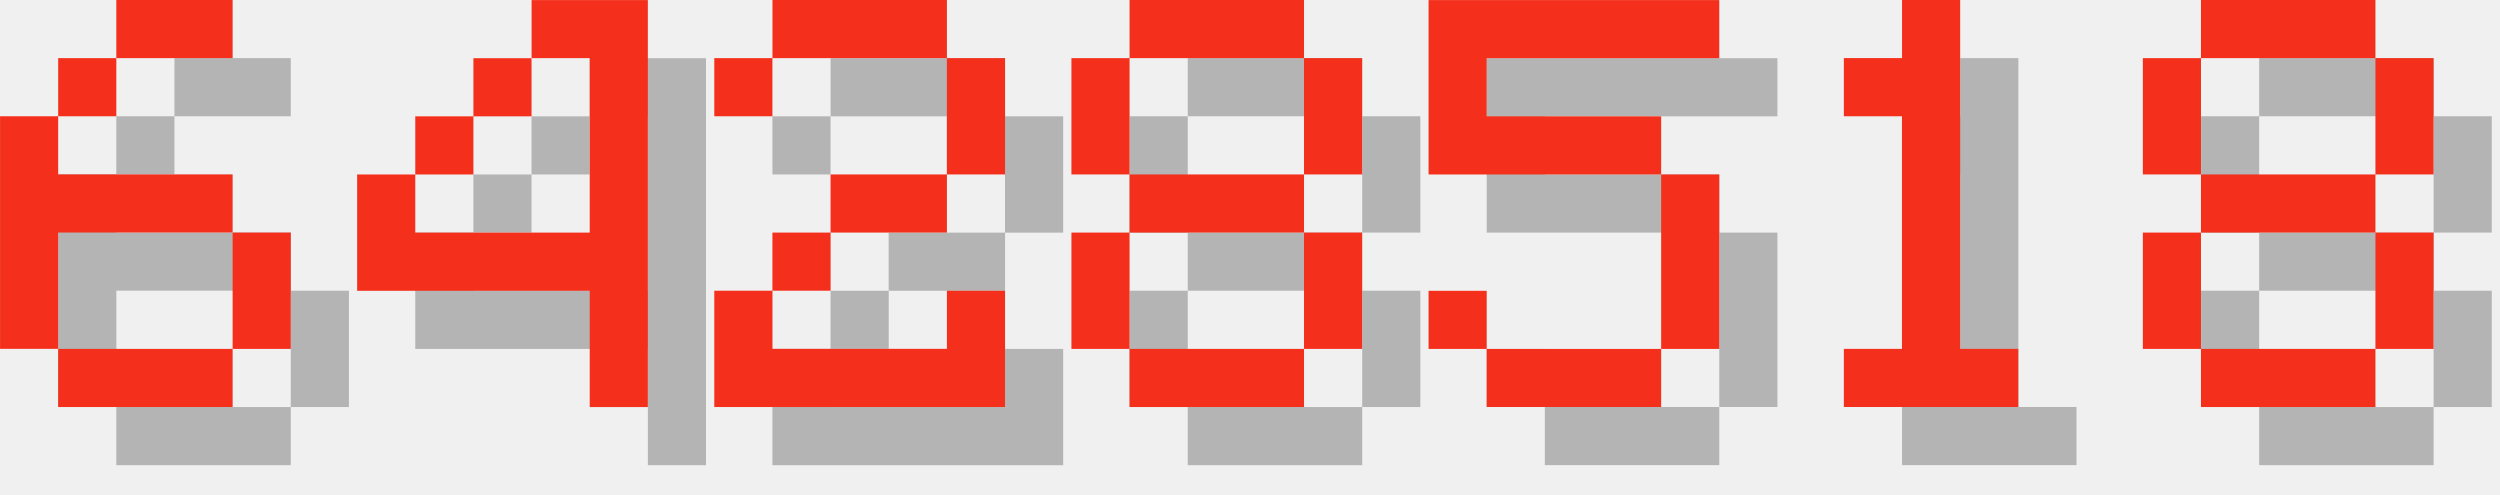
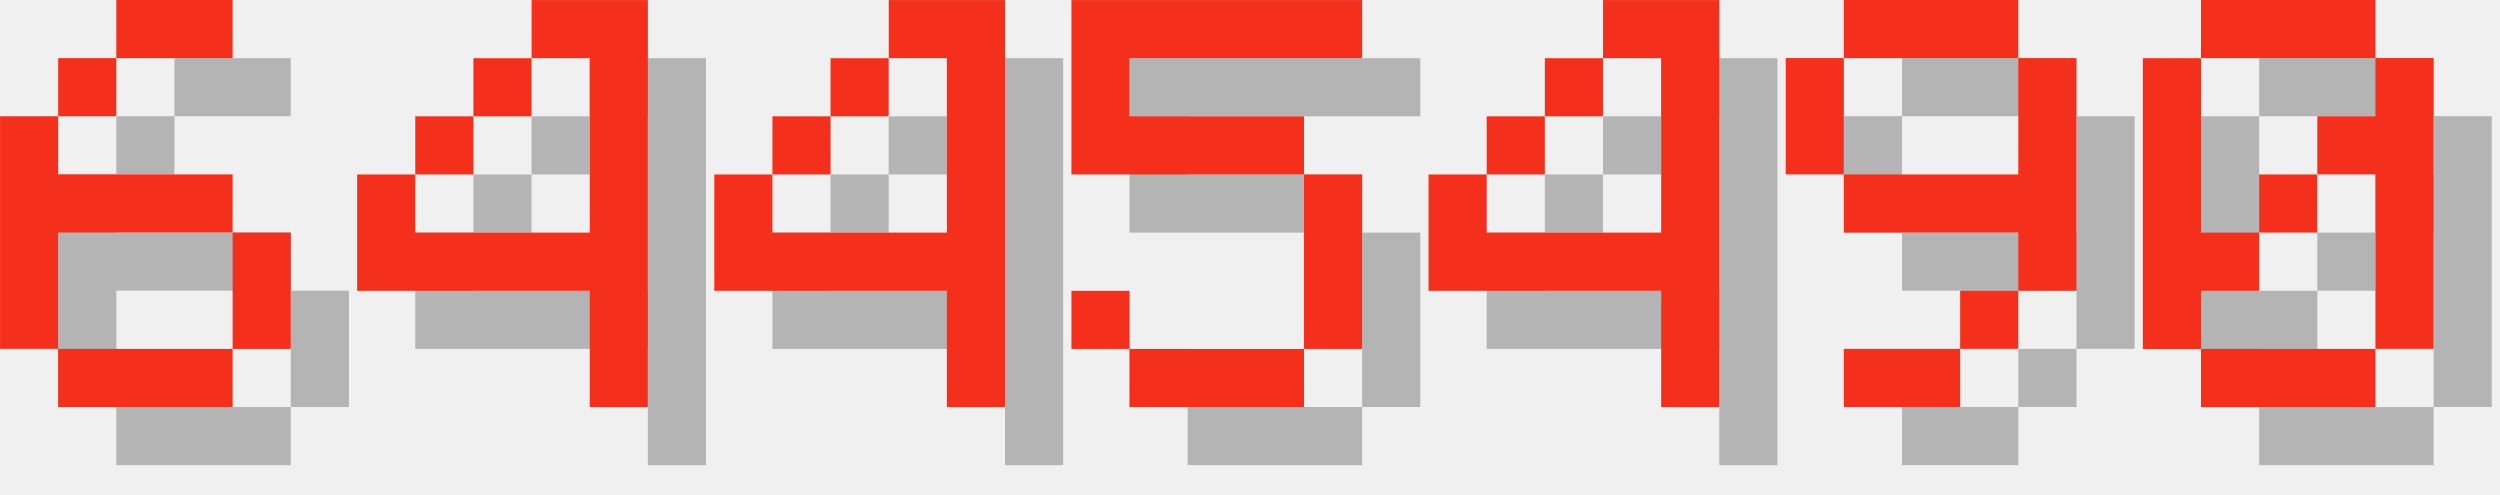
<svg xmlns="http://www.w3.org/2000/svg" version="1.1" width="182.0" height="36">
  <style>
        .text-foreground {
            fill: #F4301C;
        }
        .text-shadow {
            fill: #000000;
            fill-opacity: 0.25;
        }
    </style>
  <g class="digit" id="digit_6" transform="translate(0.0, 0), scale(4)">
    <path id="digit_6_shadow" class="text-shadow" d="m3.175 1.058v1.058h2.117v-1.058h-2.117zm0 1.058h-1.058v1.058h1.058v-1.058zm-1.058 1.058h-1.058v4.233h1.058v-2.117h3.175v-1.058h-3.175v-1.058zm3.175 2.117v2.117h1.058v-2.117h-1.058zm0 2.117h-3.175v1.058h3.175v-1.058z" fill-opacity=".5" style="paint-order:stroke fill markers" />
    <path id="digit_6_fg" class="text-foreground" d="m2.117 0v1.058h2.117v-1.058h-2.117zm0 1.058h-1.058v1.058h1.058v-1.058zm-1.058 1.058h-1.058v4.233h1.058v-2.117h3.175v-1.058h-3.175v-1.058zm3.175 2.117v2.117h1.058v-2.117h-1.058zm0 2.117h-3.175v1.058h3.175v-1.058z" fill="#fff" style="paint-order:stroke fill markers" />
  </g>
  <g class="digit" id="digit_4" transform="translate(26.0, 0), scale(4)">
    <path id="digit_4_shadow" class="text-shadow" d="m4.233 1.058v1.058h1.058v3.175h-3.175v-1.058h-1.058v2.117h4.233v2.117h1.058v-7.408h-2.117zm-2.117 3.175h1.058v-1.058h-1.058v1.058zm1.058-1.058h1.058v-1.058h-1.058v1.058z" fill-opacity=".5" style="paint-order:stroke fill markers" />
    <path id="digit_4_fg" class="text-foreground" d="m3.175 0v1.058h1.058v3.175h-3.175v-1.058h-1.058v2.117h4.233v2.117h1.058v-7.408h-2.117zm-2.117 3.175h1.058v-1.058h-1.058v1.058zm1.058-1.058h1.058v-1.058h-1.058v1.058z" fill="#fff" style="paint-order:stroke fill markers" />
  </g>
-   <g class="digit" id="digit_2" transform="translate(52.0, 0), scale(4)">
-     <path id="digit_2_shadow" class="text-shadow" d="m1.058 2.117v1.058h1.058v-1.058h3.175v2.117h-2.117v1.058h-1.058v1.058h-1.058v2.117h5.292v-2.117h-1.058v1.058h-3.175v-1.058h1.058v-1.058h2.117v-1.058h1.058v-2.117h-1.058v-1.058h-3.175v1.058h-1.058z" fill-opacity=".5" style="paint-order:stroke fill markers" />
-     <path id="digit_2_fg" class="text-foreground" d="m0 1.058v1.058h1.058v-1.058h3.175v2.117h-2.117v1.058h-1.058v1.058h-1.058v2.117h5.292v-2.117h-1.058v1.058h-3.175v-1.058h1.058v-1.058h2.117v-1.058h1.058v-2.117h-1.058v-1.058h-3.175v1.058h-1.058z" fill="#fff" style="paint-order:stroke fill markers" />
+   <g class="digit" id="digit_4" transform="translate(52.0, 0), scale(4)">
+     <path id="digit_4_shadow" class="text-shadow" d="m4.233 1.058v1.058h1.058v3.175h-3.175v-1.058h-1.058v2.117h4.233v2.117h1.058v-7.408h-2.117zm-2.117 3.175h1.058v-1.058h-1.058v1.058zm1.058-1.058h1.058v-1.058h-1.058v1.058z" fill-opacity=".5" style="paint-order:stroke fill markers" />
+     <path id="digit_4_fg" class="text-foreground" d="m3.175 0v1.058h1.058v3.175h-3.175v-1.058h-1.058v2.117h4.233v2.117h1.058v-7.408h-2.117zm-2.117 3.175h1.058v-1.058h-1.058v1.058zm1.058-1.058h1.058v-1.058h-1.058v1.058z" fill="#fff" style="paint-order:stroke fill markers" />
  </g>
-   <g class="digit" id="digit_8" transform="translate(78.0, 0), scale(4)">
-     <path id="digit_8_shadow" class="text-shadow" d="m2.117 1.058v1.058h3.175v-1.058h-3.175zm3.175 1.058v2.117h1.058v-2.117h-1.058zm0 2.117h-3.175v1.058h3.175v-1.058zm0 1.058v2.117h1.058v-2.117h-1.058zm0 2.117h-3.175v1.058h3.175v-1.058zm-3.175 0v-2.117h-1.058v2.117h1.058zm0-3.175v-2.117h-1.058v2.117h1.058z" fill-opacity=".5" style="paint-order:stroke fill markers" />
-     <path id="digit_8_fg" class="text-foreground" d="m1.058 0v1.058h3.175v-1.058h-3.175zm3.175 1.058v2.117h1.058v-2.117h-1.058zm0 2.117h-3.175v1.058h3.175v-1.058zm0 1.058v2.117h1.058v-2.117h-1.058zm0 2.117h-3.175v1.058h3.175v-1.058zm-3.175 0v-2.117h-1.058v2.117h1.058zm0-3.175v-2.117h-1.058v2.117h1.058z" fill="#fff" style="paint-order:stroke fill markers" />
-   </g>
-   <g class="digit" id="digit_5" transform="translate(104.0, 0), scale(4)">
+   <g class="digit" id="digit_5" transform="translate(78.0, 0), scale(4)">
    <path id="digit_5_shadow" class="text-shadow" d="m1.058 1.058v3.175h4.233v3.175h-3.175v-1.058h-1.058v1.058h1.058v1.058h3.175v-1.058h1.058v-3.175h-1.058v-1.058h-3.175v-1.058h4.233v-1.058h-5.292z" fill-opacity=".5" style="paint-order:stroke fill markers" />
    <path id="digit_5_fg" class="text-foreground" d="m0 0v3.175h4.233v3.175h-3.175v-1.058h-1.058v1.058h1.058v1.058h3.175v-1.058h1.058v-3.175h-1.058v-1.058h-3.175v-1.058h4.233v-1.058h-5.292z" fill="#fff" style="paint-order:stroke fill markers" />
  </g>
-   <g class="digit" id="digit_1" transform="translate(130.0, 0), scale(4)">
-     <path id="digit_1_shadow" class="text-shadow" d="m2.117 2.117v1.058h1.058v4.233h-1.058v1.058h3.175v-1.058h-1.058v-6.35h-1.058v1.058h-1.058z" fill-opacity=".5" style="paint-order:stroke fill markers" />
-     <path id="digit_1_fg" class="text-foreground" d="m1.058 1.058v1.058h1.058v4.233h-1.058v1.058h3.175v-1.058h-1.058v-6.35h-1.058v1.058h-1.058z" fill="#fff" style="paint-order:stroke fill markers" />
+   <g class="digit" id="digit_4" transform="translate(104.0, 0), scale(4)">
+     <path id="digit_4_shadow" class="text-shadow" d="m4.233 1.058v1.058h1.058v3.175h-3.175v-1.058h-1.058v2.117h4.233v2.117h1.058v-7.408h-2.117zm-2.117 3.175h1.058v-1.058h-1.058v1.058zm1.058-1.058h1.058v-1.058h-1.058v1.058z" fill-opacity=".5" style="paint-order:stroke fill markers" />
+     <path id="digit_4_fg" class="text-foreground" d="m3.175 0v1.058h1.058v3.175h-3.175v-1.058h-1.058v2.117h4.233v2.117h1.058v-7.408h-2.117zm-2.117 3.175h1.058v-1.058h-1.058v1.058zm1.058-1.058h1.058v-1.058h-1.058v1.058z" fill="#fff" style="paint-order:stroke fill markers" />
  </g>
-   <g class="digit" id="digit_8" transform="translate(156.0, 0), scale(4)">
-     <path id="digit_8_shadow" class="text-shadow" d="m2.117 1.058v1.058h3.175v-1.058h-3.175zm3.175 1.058v2.117h1.058v-2.117h-1.058zm0 2.117h-3.175v1.058h3.175v-1.058zm0 1.058v2.117h1.058v-2.117h-1.058zm0 2.117h-3.175v1.058h3.175v-1.058zm-3.175 0v-2.117h-1.058v2.117h1.058zm0-3.175v-2.117h-1.058v2.117h1.058z" fill-opacity=".5" style="paint-order:stroke fill markers" />
-     <path id="digit_8_fg" class="text-foreground" d="m1.058 0v1.058h3.175v-1.058h-3.175zm3.175 1.058v2.117h1.058v-2.117h-1.058zm0 2.117h-3.175v1.058h3.175v-1.058zm0 1.058v2.117h1.058v-2.117h-1.058zm0 2.117h-3.175v1.058h3.175v-1.058zm-3.175 0v-2.117h-1.058v2.117h1.058zm0-3.175v-2.117h-1.058v2.117h1.058z" fill="#fff" style="paint-order:stroke fill markers" />
+   <g class="digit" id="digit_9" transform="translate(130.0, 0), scale(4)">
+     <path id="digit_9_shadow" class="text-shadow" d="m2.117 1.058v1.058h3.175v-1.058h-3.175zm3.175 1.058v2.117h-3.175v1.058h3.175v1.058h1.058v-4.233h-1.058zm0 4.233h-1.058v1.058h1.058v-1.058zm-1.058 1.058h-2.117v1.058h2.117v-1.058zm-2.117-3.175v-2.117h-1.058v2.117h1.058z" fill-opacity=".5" style="paint-order:stroke fill markers" />
+     <path id="digit_9_fg" class="text-foreground" d="m1.058 0v1.058h3.175v-1.058h-3.175zm3.175 1.058v2.117h-3.175v1.058h3.175v1.058h1.058v-4.233h-1.058zm0 4.233h-1.058v1.058h1.058v-1.058zm-1.058 1.058h-2.117v1.058h2.117v-1.058zm-2.117-3.175v-2.117h-1.058v2.117h1.058z" fill="#fff" style="paint-order:stroke fill markers" />
+   </g>
+   <g class="digit" id="digit_0" transform="translate(156.0, 0), scale(4)">
+     <path id="digit_0_shadow" class="text-shadow" d="m2.117 1.058v1.058h3.175v-1.058h-3.175zm3.175 1.058v1.058h-1.058v1.058h1.058v3.175h1.058v-5.292h-1.058zm0 5.292h-3.175v1.058h3.175v-1.058zm-3.175 0v-1.058h1.058v-1.058h-1.058v-3.175h-1.058v5.292h1.058zm1.058-2.117h1.058v-1.058h-1.058v1.058z" fill-opacity=".5" style="paint-order:stroke fill markers" />
+     <path id="digit_0_fg" class="text-foreground" d="m1.058 0v1.058h3.175v-1.058h-3.175zm3.175 1.058v1.058h-1.058v1.058h1.058v3.175h1.058v-5.292h-1.058zm0 5.292h-3.175v1.058h3.175v-1.058zm-3.175 0v-1.058h1.058v-1.058h-1.058v-3.175h-1.058v5.292h1.058zm1.058-2.117h1.058v-1.058h-1.058v1.058z" fill="#fff" style="paint-order:stroke fill markers" />
  </g>
</svg>
